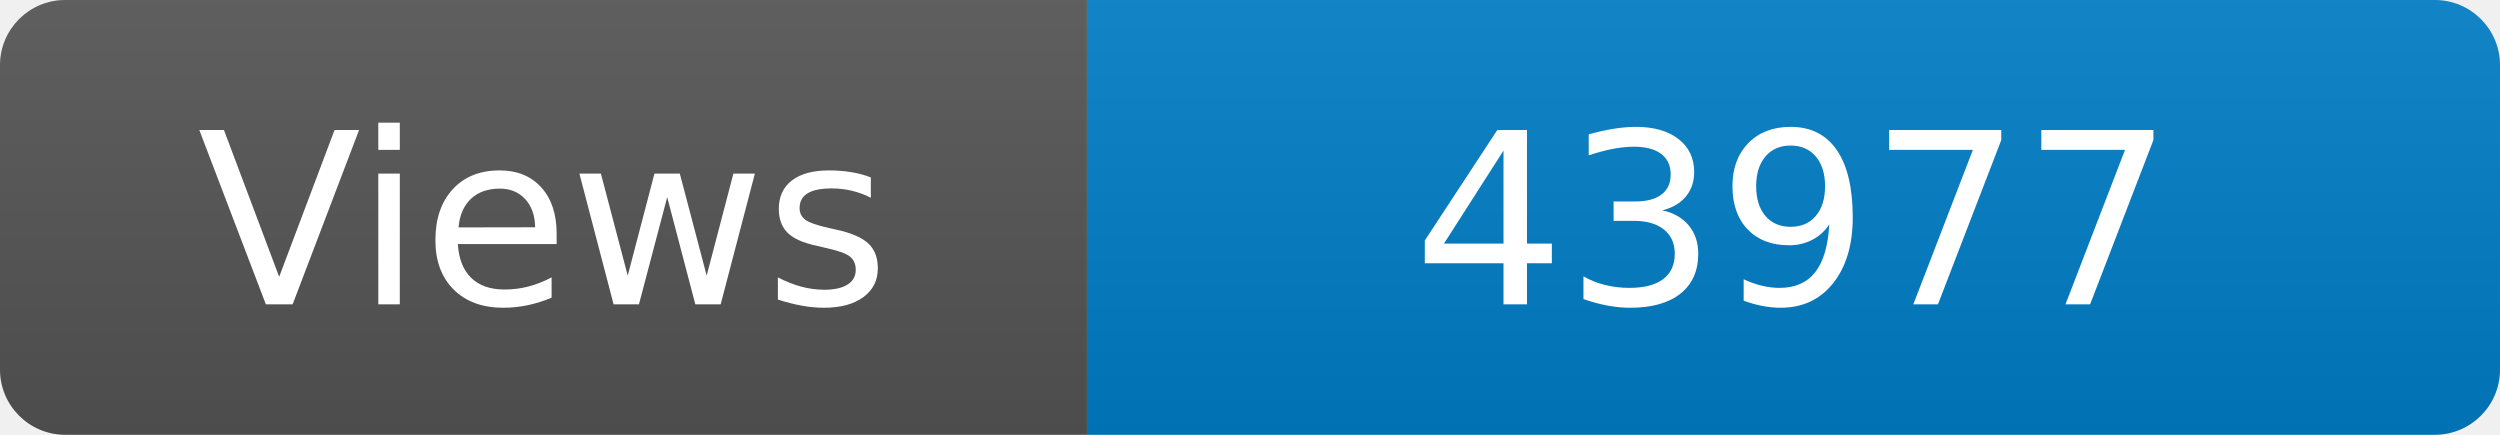
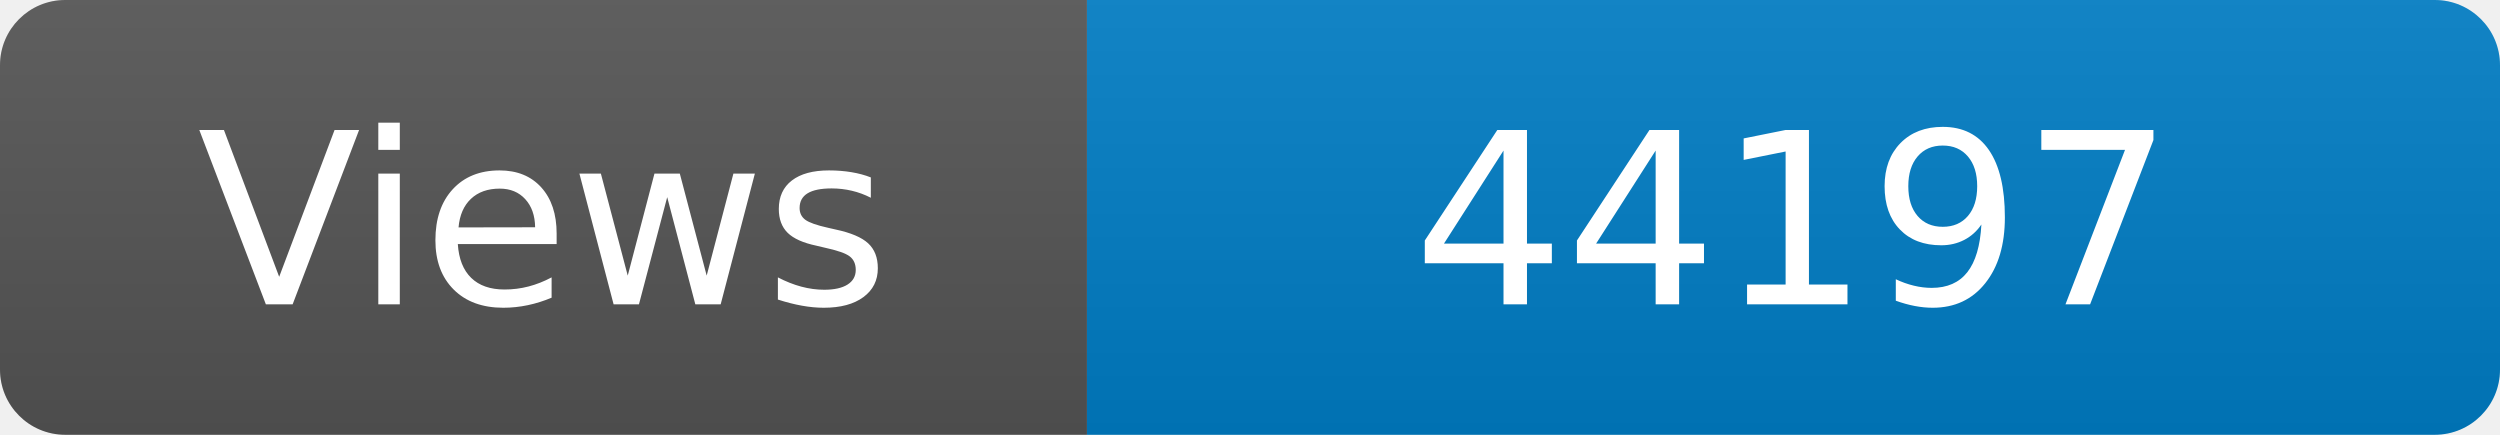
<svg xmlns="http://www.w3.org/2000/svg" width="115" height="20" role="img" aria-label="Maintained?: yes">
  <linearGradient id="s" x2="0" y2="100%">
    <stop offset="0" stop-color="#bbb" stop-opacity=".1" />
    <stop offset="1" stop-opacity=".1" />
  </linearGradient>
  <clipPath id="r">
    <rect width="115" height="20" rx="3" fill="#fff" />
  </clipPath>
  <g clip-path="url(#r)">
    <rect width="50" height="20" fill="#555" />
    <rect x="50" width="160" height="20" fill="#007ec6" />
    <rect width="115" height="20" fill="url(#s)" />
  </g>
  <g fill="#fff" text-anchor="middle" font-family="Verdana,Geneva,DejaVu Sans,sans-serif" font-size="110">
    <text x="250" y="140" transform="scale(.1)" fill="#fff">Views</text>
-     <text x="825" y="140" transform="scale(.1)" fill="#fff">43977</text>
+     <text x="825" y="140" transform="scale(.1)" fill="#fff">44197</text>
  </g>
</svg>
